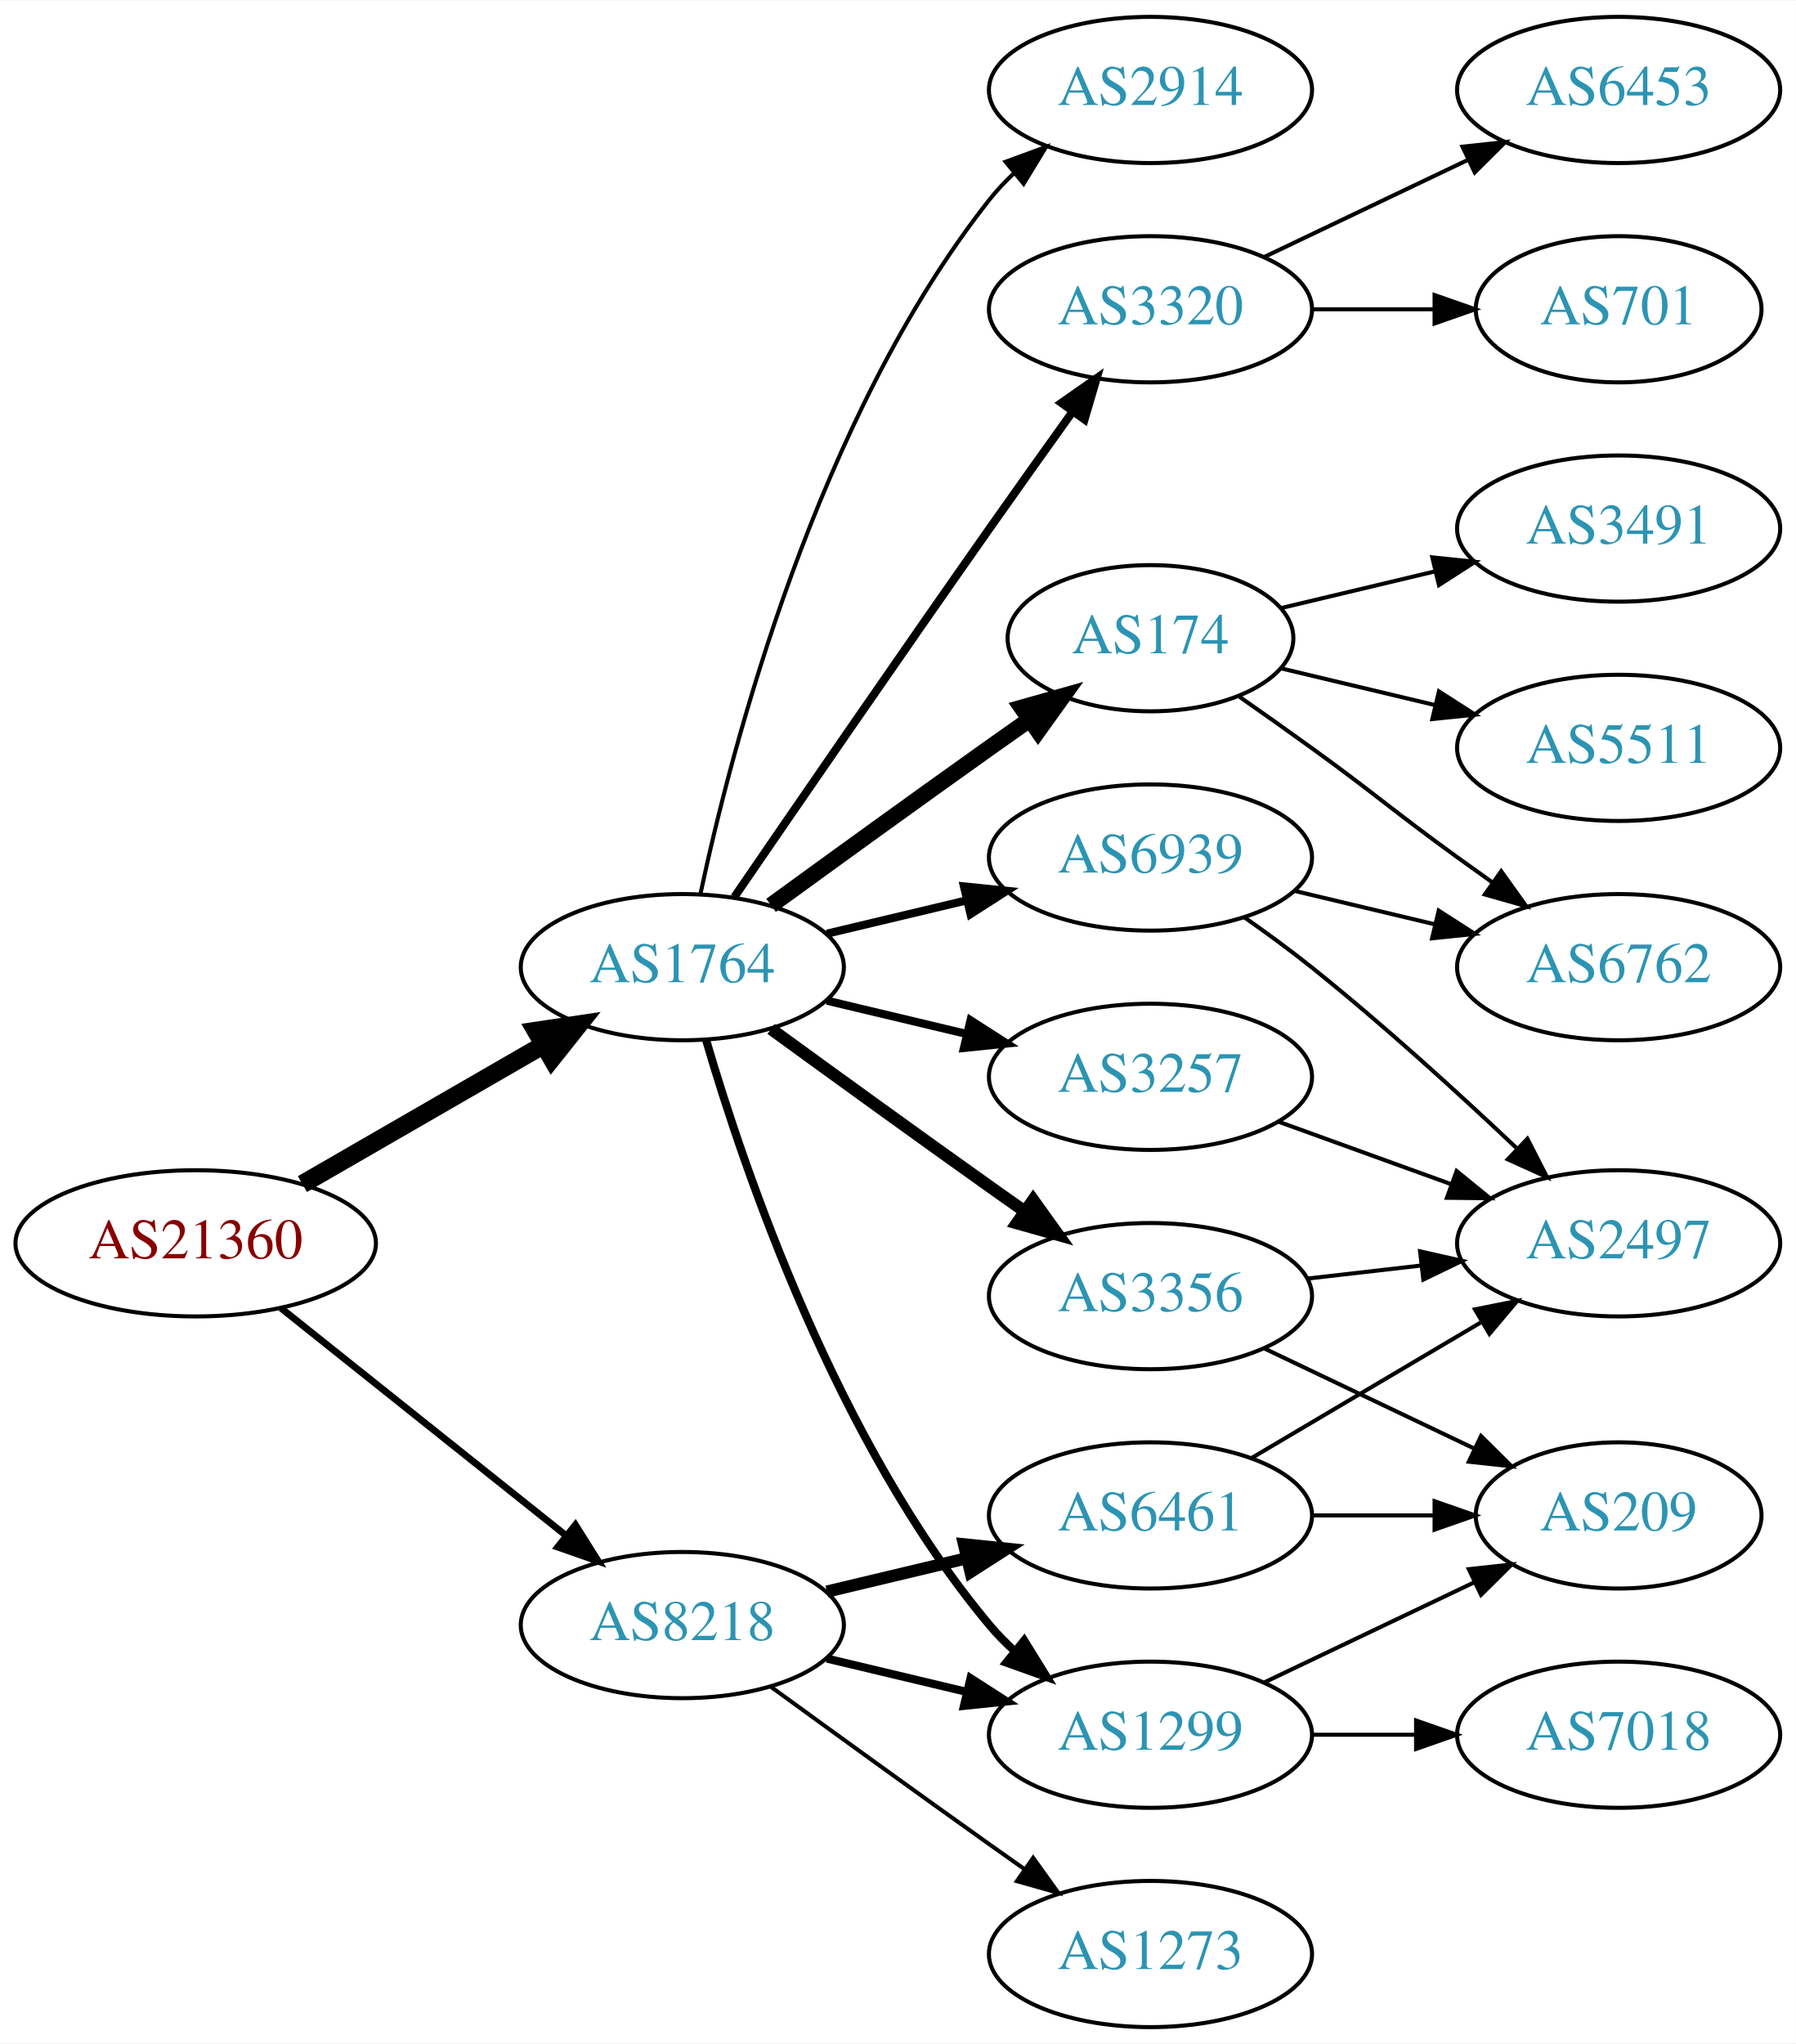
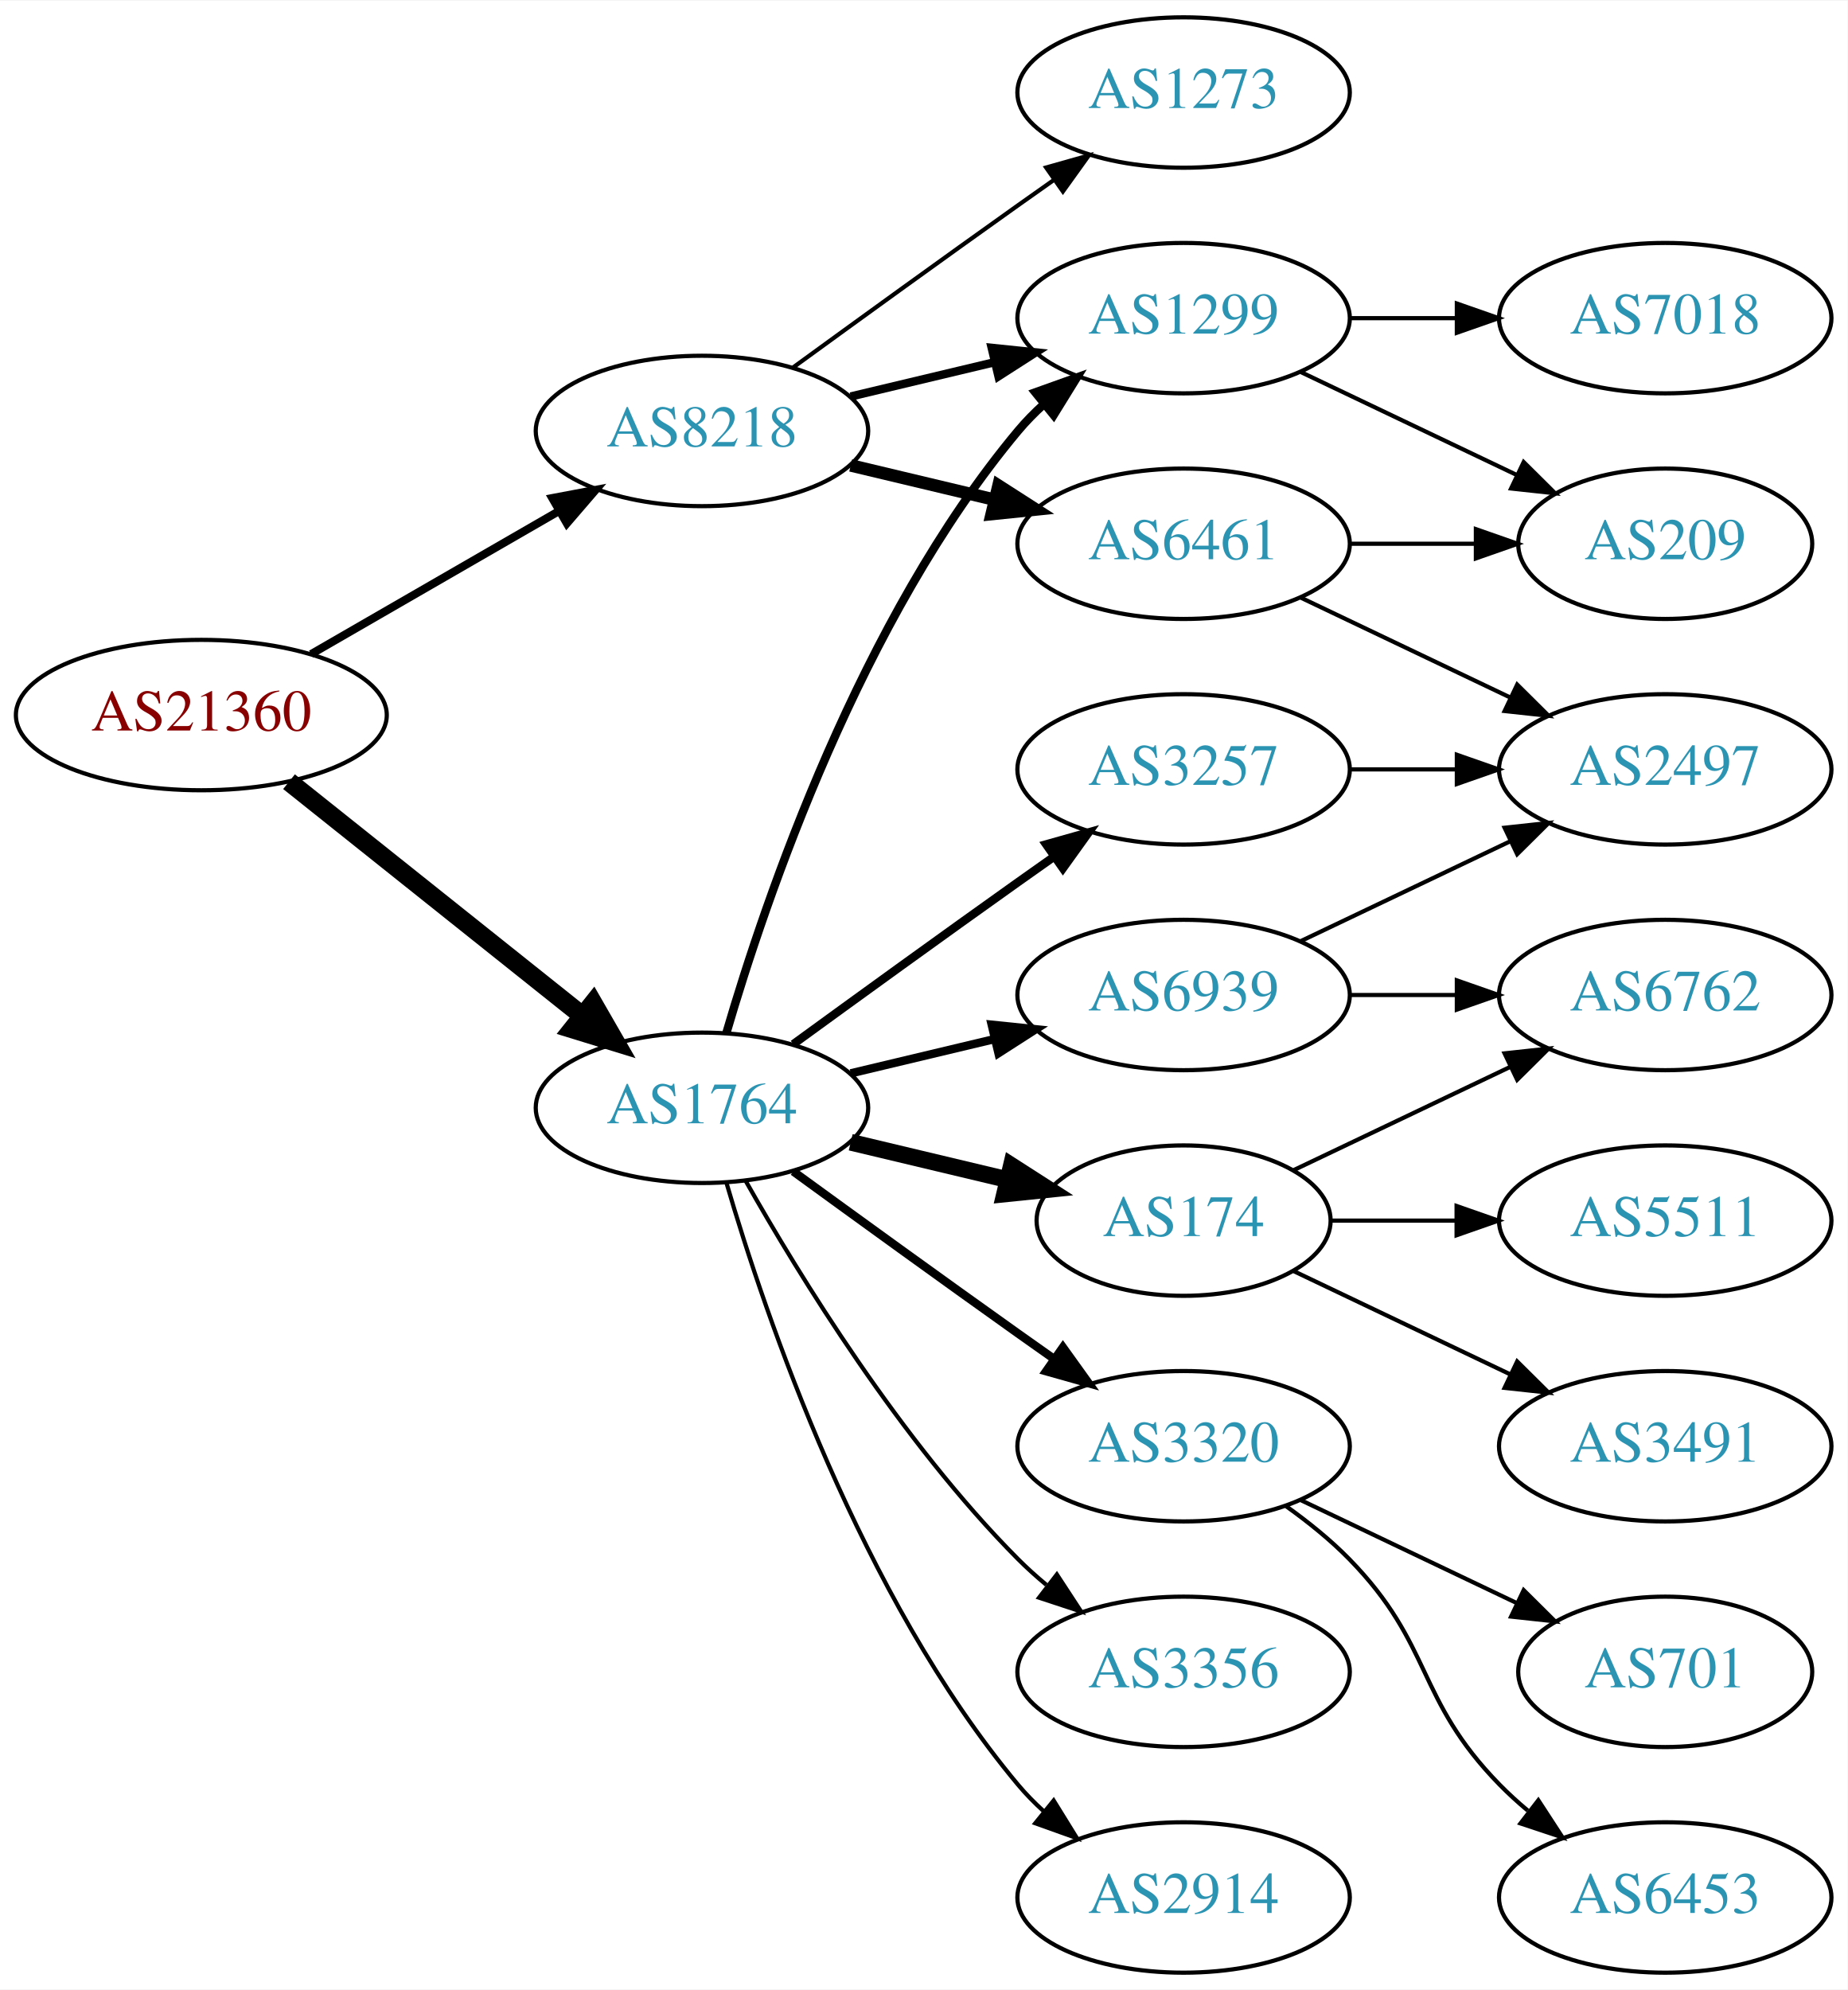
- <svg xmlns="http://www.w3.org/2000/svg" xmlns:xlink="http://www.w3.org/1999/xlink" width="442pt" height="503pt" viewBox="0.00 0.00 442.27 503.00">
-   <g id="graph0" class="graph" transform="scale(1 1) rotate(0) translate(4 499)">
-     <polygon fill="white" stroke="none" points="-4,4 -4,-499 438.271,-499 438.271,4 -4,4" />
+ <svg xmlns="http://www.w3.org/2000/svg" xmlns:xlink="http://www.w3.org/1999/xlink" width="442pt" height="476pt" viewBox="0.00 0.00 442.27 476.00">
+   <g id="graph0" class="graph" transform="scale(1 1) rotate(0) translate(4 472)">
+     <polygon fill="white" stroke="none" points="-4,4 -4,-472 438.271,-472 438.271,4 -4,4" />
    <g id="node1" class="node">
      <g id="a_node1">
        <a xlink:href="/asn/21360" xlink:title="AS21360 ~ Horneckgasse 8 [AT]">
-           <ellipse fill="#ffffff" stroke="black" cx="44.196" cy="-193" rx="44.393" ry="18" />
-           <text text-anchor="middle" x="44.196" y="-189.3" font-family="Times,serif" font-size="14.00" fill="#880000">AS21360</text>
+           <ellipse fill="#ffffff" stroke="black" cx="44.196" cy="-301" rx="44.393" ry="18" />
+           <text text-anchor="middle" x="44.196" y="-297.3" font-family="Times,serif" font-size="14.00" fill="#880000">AS21360</text>
        </a>
      </g>
    </g>
    <g id="node2" class="node">
      <g id="a_node2">
        <a xlink:href="/asn/1764" xlink:title="AS1764 ~ NEXTLAYER-AS [AT]">
-           <ellipse fill="#ffffff" stroke="black" cx="164.039" cy="-261" rx="39.794" ry="18" />
-           <text text-anchor="middle" x="164.039" y="-257.3" font-family="Times,serif" font-size="14.00" fill="#2c94b3">AS1764</text>
+           <ellipse fill="#ffffff" stroke="black" cx="164.039" cy="-207" rx="39.794" ry="18" />
+           <text text-anchor="middle" x="164.039" y="-203.3" font-family="Times,serif" font-size="14.00" fill="#2c94b3">AS1764</text>
        </a>
      </g>
    </g>
    <g id="edge1" class="edge">
-       <path fill="none" stroke="black" stroke-width="4.5" d="M70.476,-207.588C87.796,-217.582 110.947,-230.941 129.763,-241.799" />
-       <polygon fill="black" stroke="black" stroke-width="4.5" points="127.978,-245.314 138.607,-246.902 131.914,-238.493 127.978,-245.314" />
+       <path fill="none" stroke="black" stroke-width="4.5" d="M65.186,-285.054C84.518,-269.634 113.969,-246.141 135.512,-228.957" />
+       <polygon fill="black" stroke="black" stroke-width="4.5" points="137.981,-232.024 143.343,-222.71 133.071,-225.868 137.981,-232.024" />
    </g>
    <g id="node3" class="node">
      <g id="a_node3">
        <a xlink:href="/asn/8218" xlink:title="AS8218 ~ legacy Neotelecoms [FR]">
-           <ellipse fill="#ffffff" stroke="black" cx="164.039" cy="-99" rx="39.794" ry="18" />
-           <text text-anchor="middle" x="164.039" y="-95.3" font-family="Times,serif" font-size="14.00" fill="#2c94b3">AS8218</text>
+           <ellipse fill="#ffffff" stroke="black" cx="164.039" cy="-369" rx="39.794" ry="18" />
+           <text text-anchor="middle" x="164.039" y="-365.3" font-family="Times,serif" font-size="14.00" fill="#2c94b3">AS8218</text>
        </a>
      </g>
    </g>
    <g id="edge2" class="edge">
-       <path fill="none" stroke="black" stroke-width="1.688" d="M65.186,-177.054C84.518,-161.634 113.969,-138.141 135.512,-120.957" />
-       <polygon fill="black" stroke="black" stroke-width="1.688" points="137.708,-123.682 143.343,-114.71 133.343,-118.21 137.708,-123.682" />
+       <path fill="none" stroke="black" stroke-width="1.929" d="M70.476,-315.588C87.796,-325.582 110.947,-338.941 129.763,-349.799" />
+       <polygon fill="black" stroke="black" stroke-width="1.929" points="128.196,-352.935 138.607,-354.902 131.695,-346.872 128.196,-352.935" />
    </g>
    <g id="node4" class="node">
      <g id="a_node4">
-         <a xlink:href="/asn/6939" xlink:title="AS6939 ~ Hurricane Electric LLC [US]">
-           <ellipse fill="#ffffff" stroke="black" cx="279.332" cy="-288" rx="39.794" ry="18" />
-           <text text-anchor="middle" x="279.332" y="-284.3" font-family="Times,serif" font-size="14.00" fill="#2c94b3">AS6939</text>
+         <a xlink:href="/asn/1299" xlink:title="AS1299 ~ Telia Carrier [EU]">
+           <ellipse fill="#ffffff" stroke="black" cx="279.332" cy="-396" rx="39.794" ry="18" />
+           <text text-anchor="middle" x="279.332" y="-392.3" font-family="Times,serif" font-size="14.00" fill="#2c94b3">AS1299</text>
        </a>
      </g>
    </g>
    <g id="edge3" class="edge">
-       <path fill="none" stroke="black" stroke-width="2" d="M199.646,-269.248C210.517,-271.838 222.671,-274.735 234.114,-277.462" />
-       <polygon fill="black" stroke="black" stroke-width="2" points="233.397,-280.889 243.936,-279.803 235.02,-274.08 233.397,-280.889" />
+       <path fill="none" stroke="black" stroke-width="2" d="M169.913,-225.002C179.227,-256.844 202.043,-323.981 239.685,-369 241.555,-371.237 243.654,-373.374 245.88,-375.396" />
+       <polygon fill="black" stroke="black" stroke-width="2" points="243.823,-378.234 253.799,-381.804 248.227,-372.793 243.823,-378.234" />
    </g>
    <g id="node5" class="node">
      <g id="a_node5">
-         <a xlink:href="/asn/174" xlink:title="AS174 ~ Cogent Communications [US]">
-           <ellipse fill="#ffffff" stroke="black" cx="279.332" cy="-342" rx="35.194" ry="18" />
-           <text text-anchor="middle" x="279.332" y="-338.3" font-family="Times,serif" font-size="14.00" fill="#2c94b3">AS174</text>
+         <a xlink:href="/asn/3257" xlink:title="AS3257 ~ GTT [DE]">
+           <ellipse fill="#ffffff" stroke="black" cx="279.332" cy="-288" rx="39.794" ry="18" />
+           <text text-anchor="middle" x="279.332" y="-284.3" font-family="Times,serif" font-size="14.00" fill="#2c94b3">AS3257</text>
        </a>
      </g>
    </g>
    <g id="edge4" class="edge">
-       <path fill="none" stroke="black" stroke-width="4" d="M185.887,-276.222C200.821,-287.091 221.435,-302.025 239.685,-315 242.895,-317.282 246.264,-319.661 249.619,-322.018" />
-       <polygon fill="black" stroke="black" stroke-width="4" points="247.631,-324.899 257.83,-327.77 251.647,-319.166 247.631,-324.899" />
+       <path fill="none" stroke="black" stroke-width="2" d="M185.887,-222.222C200.821,-233.091 221.435,-248.025 239.685,-261 242.506,-263.005 245.449,-265.085 248.397,-267.159" />
+       <polygon fill="black" stroke="black" stroke-width="2" points="246.424,-270.05 256.621,-272.926 250.443,-264.319 246.424,-270.05" />
    </g>
    <g id="node6" class="node">
      <g id="a_node6">
-         <a xlink:href="/asn/3356" xlink:title="AS3356 ~ Level 3 Parent, LLC [US]">
-           <ellipse fill="#ffffff" stroke="black" cx="279.332" cy="-180" rx="39.794" ry="18" />
-           <text text-anchor="middle" x="279.332" y="-176.3" font-family="Times,serif" font-size="14.00" fill="#2c94b3">AS3356</text>
+         <a xlink:href="/asn/174" xlink:title="AS174 ~ Cogent Communications [US]">
+           <ellipse fill="#ffffff" stroke="black" cx="279.332" cy="-180" rx="35.194" ry="18" />
+           <text text-anchor="middle" x="279.332" y="-176.3" font-family="Times,serif" font-size="14.00" fill="#2c94b3">AS174</text>
        </a>
      </g>
    </g>
    <g id="edge5" class="edge">
-       <path fill="none" stroke="black" stroke-width="3" d="M185.887,-245.778C200.821,-234.909 221.435,-219.975 239.685,-207 242.506,-204.995 245.449,-202.915 248.397,-200.841" />
-       <polygon fill="black" stroke="black" stroke-width="3" points="250.443,-203.681 256.621,-195.074 246.424,-197.95 250.443,-203.681" />
+       <path fill="none" stroke="black" stroke-width="4" d="M199.646,-198.752C211.44,-195.942 224.745,-192.771 237.013,-189.847" />
+       <polygon fill="black" stroke="black" stroke-width="4" points="238.101,-193.186 247.018,-187.463 236.479,-186.376 238.101,-193.186" />
    </g>
    <g id="node7" class="node">
      <g id="a_node7">
-         <a xlink:href="/asn/2914" xlink:title="AS2914 ~ NTT America, Inc. [US]">
-           <ellipse fill="#ffffff" stroke="black" cx="279.332" cy="-477" rx="39.794" ry="18" />
-           <text text-anchor="middle" x="279.332" y="-473.3" font-family="Times,serif" font-size="14.00" fill="#2c94b3">AS2914</text>
+         <a xlink:href="/asn/3320" xlink:title="AS3320 ~ DTAG [DE]">
+           <ellipse fill="#ffffff" stroke="black" cx="279.332" cy="-126" rx="39.794" ry="18" />
+           <text text-anchor="middle" x="279.332" y="-122.3" font-family="Times,serif" font-size="14.00" fill="#2c94b3">AS3320</text>
        </a>
      </g>
    </g>
    <g id="edge6" class="edge">
-       <path fill="none" stroke="black" d="M168.529,-279.16C176.16,-315.03 197.152,-396.155 239.685,-450 241.493,-452.288 243.545,-454.462 245.74,-456.51" />
-       <polygon fill="black" stroke="black" points="243.651,-459.323 253.6,-462.966 248.094,-453.914 243.651,-459.323" />
+       <path fill="none" stroke="black" stroke-width="2" d="M185.887,-191.778C200.821,-180.909 221.435,-165.975 239.685,-153 242.506,-150.995 245.449,-148.915 248.397,-146.841" />
+       <polygon fill="black" stroke="black" stroke-width="2" points="250.443,-149.681 256.621,-141.074 246.424,-143.95 250.443,-149.681" />
    </g>
    <g id="node8" class="node">
      <g id="a_node8">
-         <a xlink:href="/asn/1299" xlink:title="AS1299 ~ Telia Carrier [EU]">
-           <ellipse fill="#ffffff" stroke="black" cx="279.332" cy="-72" rx="39.794" ry="18" />
-           <text text-anchor="middle" x="279.332" y="-68.3" font-family="Times,serif" font-size="14.00" fill="#2c94b3">AS1299</text>
+         <a xlink:href="/asn/6939" xlink:title="AS6939 ~ Hurricane Electric LLC [US]">
+           <ellipse fill="#ffffff" stroke="black" cx="279.332" cy="-234" rx="39.794" ry="18" />
+           <text text-anchor="middle" x="279.332" y="-230.3" font-family="Times,serif" font-size="14.00" fill="#2c94b3">AS6939</text>
        </a>
      </g>
    </g>
    <g id="edge7" class="edge">
-       <path fill="none" stroke="black" stroke-width="2" d="M169.913,-242.998C179.227,-211.156 202.043,-144.019 239.685,-99 241.555,-96.763 243.654,-94.626 245.88,-92.604" />
-       <polygon fill="black" stroke="black" stroke-width="2" points="248.227,-95.207 253.799,-86.196 243.823,-89.766 248.227,-95.207" />
+       <path fill="none" stroke="black" stroke-width="2" d="M199.646,-215.248C210.517,-217.838 222.671,-220.735 234.114,-223.462" />
+       <polygon fill="black" stroke="black" stroke-width="2" points="233.397,-226.889 243.936,-225.803 235.02,-220.08 233.397,-226.889" />
    </g>
    <g id="node9" class="node">
      <g id="a_node9">
-         <a xlink:href="/asn/3257" xlink:title="AS3257 ~ GTT [DE]">
-           <ellipse fill="#ffffff" stroke="black" cx="279.332" cy="-234" rx="39.794" ry="18" />
-           <text text-anchor="middle" x="279.332" y="-230.3" font-family="Times,serif" font-size="14.00" fill="#2c94b3">AS3257</text>
+         <a xlink:href="/asn/3356" xlink:title="AS3356 ~ Level 3 Parent, LLC [US]">
+           <ellipse fill="#ffffff" stroke="black" cx="279.332" cy="-72" rx="39.794" ry="18" />
+           <text text-anchor="middle" x="279.332" y="-68.3" font-family="Times,serif" font-size="14.00" fill="#2c94b3">AS3356</text>
        </a>
      </g>
    </g>
    <g id="edge8" class="edge">
-       <path fill="none" stroke="black" stroke-width="2" d="M199.646,-252.752C210.517,-250.162 222.671,-247.265 234.114,-244.538" />
-       <polygon fill="black" stroke="black" stroke-width="2" points="235.02,-247.92 243.936,-242.197 233.397,-241.111 235.02,-247.92" />
+       <path fill="none" stroke="black" d="M174.498,-189.51C187.28,-166.904 211.712,-127.114 239.685,-99 241.796,-96.879 244.092,-94.812 246.477,-92.829" />
+       <polygon fill="black" stroke="black" points="248.993,-95.31 254.793,-86.444 244.73,-89.758 248.993,-95.31" />
    </g>
    <g id="node10" class="node">
      <g id="a_node10">
-         <a xlink:href="/asn/3320" xlink:title="AS3320 ~ DTAG [DE]">
-           <ellipse fill="#ffffff" stroke="black" cx="279.332" cy="-423" rx="39.794" ry="18" />
-           <text text-anchor="middle" x="279.332" y="-419.3" font-family="Times,serif" font-size="14.00" fill="#2c94b3">AS3320</text>
+         <a xlink:href="/asn/2914" xlink:title="AS2914 ~ NTT America, Inc. [US]">
+           <ellipse fill="#ffffff" stroke="black" cx="279.332" cy="-18" rx="39.794" ry="18" />
+           <text text-anchor="middle" x="279.332" y="-14.3" font-family="Times,serif" font-size="14.00" fill="#2c94b3">AS2914</text>
        </a>
      </g>
    </g>
    <g id="edge9" class="edge">
-       <path fill="none" stroke="black" stroke-width="2" d="M176.846,-278.269C191.489,-299.642 217.262,-337.12 239.685,-369 246.32,-378.433 253.67,-388.739 260.164,-397.795" />
-       <polygon fill="black" stroke="black" stroke-width="2" points="257.399,-399.946 266.076,-406.026 263.085,-395.862 257.399,-399.946" />
-     </g>
-     <g id="edge23" class="edge">
-       <path fill="none" stroke="black" stroke-width="2" d="M199.646,-90.752C210.517,-88.162 222.671,-85.265 234.114,-82.538" />
-       <polygon fill="black" stroke="black" stroke-width="2" points="235.02,-85.92 243.936,-80.197 233.397,-79.111 235.02,-85.92" />
+       <path fill="none" stroke="black" d="M169.913,-188.998C179.227,-157.156 202.043,-90.019 239.685,-45 241.555,-42.763 243.654,-40.626 245.88,-38.604" />
+       <polygon fill="black" stroke="black" points="248.227,-41.208 253.799,-32.196 243.823,-35.766 248.227,-41.208" />
+     </g>
+     <g id="edge20" class="edge">
+       <path fill="none" stroke="black" stroke-width="2" d="M199.646,-377.248C210.517,-379.838 222.671,-382.735 234.114,-385.462" />
+       <polygon fill="black" stroke="black" stroke-width="2" points="233.397,-388.889 243.936,-387.803 235.02,-382.08 233.397,-388.889" />
    </g>
    <g id="node19" class="node">
      <g id="a_node19">
        <a xlink:href="/asn/1273" xlink:title="AS1273 ~ Vodafone Group PLC [EU]">
-           <ellipse fill="#ffffff" stroke="black" cx="279.332" cy="-18" rx="39.794" ry="18" />
-           <text text-anchor="middle" x="279.332" y="-14.3" font-family="Times,serif" font-size="14.00" fill="#2c94b3">AS1273</text>
-         </a>
-       </g>
-     </g>
-     <g id="edge22" class="edge">
-       <path fill="none" stroke="black" d="M185.887,-83.778C200.821,-72.909 221.435,-57.975 239.685,-45 242.506,-42.995 245.449,-40.915 248.397,-38.841" />
-       <polygon fill="black" stroke="black" points="250.443,-41.681 256.621,-33.074 246.424,-35.95 250.443,-41.681" />
+           <ellipse fill="#ffffff" stroke="black" cx="279.332" cy="-450" rx="39.794" ry="18" />
+           <text text-anchor="middle" x="279.332" y="-446.3" font-family="Times,serif" font-size="14.00" fill="#2c94b3">AS1273</text>
+         </a>
+       </g>
+     </g>
+     <g id="edge21" class="edge">
+       <path fill="none" stroke="black" d="M185.887,-384.222C200.821,-395.091 221.435,-410.025 239.685,-423 242.506,-425.005 245.449,-427.085 248.397,-429.159" />
+       <polygon fill="black" stroke="black" points="246.424,-432.05 256.621,-434.926 250.443,-426.319 246.424,-432.05" />
    </g>
    <g id="node20" class="node">
      <g id="a_node20">
        <a xlink:href="/asn/6461" xlink:title="AS6461 ~ Zayo Bandwidth [US]">
-           <ellipse fill="#ffffff" stroke="black" cx="279.332" cy="-126" rx="39.794" ry="18" />
-           <text text-anchor="middle" x="279.332" y="-122.3" font-family="Times,serif" font-size="14.00" fill="#2c94b3">AS6461</text>
-         </a>
-       </g>
-     </g>
-     <g id="edge24" class="edge">
-       <path fill="none" stroke="black" stroke-width="3" d="M199.646,-107.248C210.517,-109.838 222.671,-112.735 234.114,-115.462" />
-       <polygon fill="black" stroke="black" stroke-width="3" points="233.397,-118.889 243.936,-117.803 235.02,-112.08 233.397,-118.889" />
+           <ellipse fill="#ffffff" stroke="black" cx="279.332" cy="-342" rx="39.794" ry="18" />
+           <text text-anchor="middle" x="279.332" y="-338.3" font-family="Times,serif" font-size="14.00" fill="#2c94b3">AS6461</text>
+         </a>
+       </g>
+     </g>
+     <g id="edge22" class="edge">
+       <path fill="none" stroke="black" stroke-width="3" d="M199.646,-360.752C210.517,-358.162 222.671,-355.265 234.114,-352.538" />
+       <polygon fill="black" stroke="black" stroke-width="3" points="235.02,-355.92 243.936,-350.197 233.397,-349.111 235.02,-355.92" />
    </g>
    <g id="node11" class="node">
      <g id="a_node11">
-         <a xlink:href="/asn/2497" xlink:title="AS2497 ~ Internet Initiative Japan Inc. [JP]">
-           <ellipse fill="#ffffff" stroke="black" cx="394.625" cy="-193" rx="39.794" ry="18" />
-           <text text-anchor="middle" x="394.625" y="-189.3" font-family="Times,serif" font-size="14.00" fill="#2c94b3">AS2497</text>
+         <a xlink:href="/asn/209" xlink:title="AS209 ~ CenturyLink Communications, LLC [US]">
+           <ellipse fill="#ffffff" stroke="black" cx="394.625" cy="-342" rx="35.194" ry="18" />
+           <text text-anchor="middle" x="394.625" y="-338.3" font-family="Times,serif" font-size="14.00" fill="#2c94b3">AS209</text>
        </a>
      </g>
    </g>
    <g id="edge10" class="edge">
-       <path fill="none" stroke="black" d="M302.357,-273.344C307.886,-269.467 313.736,-265.19 318.978,-261 336.54,-246.962 355.24,-229.923 369.531,-216.413" />
-       <polygon fill="black" stroke="black" points="372.157,-218.745 376.981,-209.312 367.327,-213.678 372.157,-218.745" />
+       <path fill="none" stroke="black" d="M307.468,-383.066C322.9,-375.71 342.385,-366.423 358.92,-358.541" />
+       <polygon fill="black" stroke="black" points="360.741,-361.551 368.262,-354.089 357.729,-355.232 360.741,-361.551" />
    </g>
    <g id="node12" class="node">
      <g id="a_node12">
-         <a xlink:href="/asn/6762" xlink:title="AS6762 ~ TELECOM ITALIA SPARKLE S.p.A. [IT]">
-           <ellipse fill="#ffffff" stroke="black" cx="394.625" cy="-261" rx="39.794" ry="18" />
-           <text text-anchor="middle" x="394.625" y="-257.3" font-family="Times,serif" font-size="14.00" fill="#2c94b3">AS6762</text>
+         <a xlink:href="/asn/7018" xlink:title="AS7018 ~ AT&amp;T Services, Inc. [US]">
+           <ellipse fill="#ffffff" stroke="black" cx="394.625" cy="-396" rx="39.794" ry="18" />
+           <text text-anchor="middle" x="394.625" y="-392.3" font-family="Times,serif" font-size="14.00" fill="#2c94b3">AS7018</text>
        </a>
      </g>
    </g>
    <g id="edge11" class="edge">
-       <path fill="none" stroke="black" d="M314.939,-279.752C325.81,-277.162 337.964,-274.265 349.407,-271.538" />
-       <polygon fill="black" stroke="black" points="350.313,-274.92 359.229,-269.197 348.69,-268.111 350.313,-274.92" />
-     </g>
-     <g id="edge12" class="edge">
-       <path fill="none" stroke="black" d="M301.282,-327.555C307.044,-323.529 313.277,-319.128 318.978,-315 335.178,-303.271 338.778,-299.729 354.978,-288 357.781,-285.971 360.712,-283.875 363.653,-281.79" />
-       <polygon fill="black" stroke="black" points="365.704,-284.627 371.868,-276.009 361.675,-278.903 365.704,-284.627" />
+       <path fill="none" stroke="black" d="M319.004,-396C327.207,-396 335.971,-396 344.503,-396" />
+       <polygon fill="black" stroke="black" points="344.742,-399.5 354.742,-396 344.742,-392.5 344.742,-399.5" />
    </g>
    <g id="node13" class="node">
      <g id="a_node13">
-         <a xlink:href="/asn/5511" xlink:title="AS5511 ~ Orange S.A. [FR]">
-           <ellipse fill="#ffffff" stroke="black" cx="394.625" cy="-315" rx="39.794" ry="18" />
-           <text text-anchor="middle" x="394.625" y="-311.3" font-family="Times,serif" font-size="14.00" fill="#2c94b3">AS5511</text>
-         </a>
-       </g>
-     </g>
-     <g id="edge13" class="edge">
-       <path fill="none" stroke="black" d="M311.589,-334.551C323.269,-331.767 336.765,-328.551 349.394,-325.541" />
-       <polygon fill="black" stroke="black" points="350.37,-328.907 359.286,-323.184 348.747,-322.097 350.37,-328.907" />
+         <a xlink:href="/asn/2497" xlink:title="AS2497 ~ Internet Initiative Japan Inc. [JP]">
+           <ellipse fill="#ffffff" stroke="black" cx="394.625" cy="-288" rx="39.794" ry="18" />
+           <text text-anchor="middle" x="394.625" y="-284.3" font-family="Times,serif" font-size="14.00" fill="#2c94b3">AS2497</text>
+         </a>
+       </g>
+     </g>
+     <g id="edge12" class="edge">
+       <path fill="none" stroke="black" d="M319.004,-288C327.207,-288 335.971,-288 344.503,-288" />
+       <polygon fill="black" stroke="black" points="344.742,-291.5 354.742,-288 344.742,-284.5 344.742,-291.5" />
    </g>
    <g id="node14" class="node">
      <g id="a_node14">
-         <a xlink:href="/asn/3491" xlink:title="AS3491 ~ PCCW Global, Inc. [US]">
-           <ellipse fill="#ffffff" stroke="black" cx="394.625" cy="-369" rx="39.794" ry="18" />
-           <text text-anchor="middle" x="394.625" y="-365.3" font-family="Times,serif" font-size="14.00" fill="#2c94b3">AS3491</text>
-         </a>
-       </g>
-     </g>
-     <g id="edge14" class="edge">
-       <path fill="none" stroke="black" d="M311.589,-349.449C323.269,-352.233 336.765,-355.449 349.394,-358.459" />
-       <polygon fill="black" stroke="black" points="348.747,-361.903 359.286,-360.816 350.37,-355.093 348.747,-361.903" />
-     </g>
-     <g id="edge15" class="edge">
-       <path fill="none" stroke="black" d="M318.057,-184.329C327.038,-185.359 336.737,-186.472 346.094,-187.546" />
-       <polygon fill="black" stroke="black" points="345.731,-191.027 356.064,-188.69 346.529,-184.073 345.731,-191.027" />
+         <a xlink:href="/asn/6762" xlink:title="AS6762 ~ TELECOM ITALIA SPARKLE S.p.A. [IT]">
+           <ellipse fill="#ffffff" stroke="black" cx="394.625" cy="-234" rx="39.794" ry="18" />
+           <text text-anchor="middle" x="394.625" y="-230.3" font-family="Times,serif" font-size="14.00" fill="#2c94b3">AS6762</text>
+         </a>
+       </g>
+     </g>
+     <g id="edge13" class="edge">
+       <path fill="none" stroke="black" d="M305.757,-192.119C321.059,-199.413 340.783,-208.814 357.665,-216.86" />
+       <polygon fill="black" stroke="black" points="356.172,-220.026 366.705,-221.169 359.184,-213.707 356.172,-220.026" />
    </g>
    <g id="node15" class="node">
      <g id="a_node15">
-         <a xlink:href="/asn/209" xlink:title="AS209 ~ CenturyLink Communications, LLC [US]">
-           <ellipse fill="#ffffff" stroke="black" cx="394.625" cy="-126" rx="35.194" ry="18" />
-           <text text-anchor="middle" x="394.625" y="-122.3" font-family="Times,serif" font-size="14.00" fill="#2c94b3">AS209</text>
-         </a>
-       </g>
-     </g>
-     <g id="edge16" class="edge">
-       <path fill="none" stroke="black" d="M307.468,-167.066C322.9,-159.71 342.385,-150.423 358.92,-142.541" />
-       <polygon fill="black" stroke="black" points="360.741,-145.551 368.262,-138.089 357.729,-139.232 360.741,-145.551" />
-     </g>
-     <g id="edge18" class="edge">
-       <path fill="none" stroke="black" d="M307.468,-84.934C322.9,-92.29 342.385,-101.577 358.92,-109.459" />
-       <polygon fill="black" stroke="black" points="357.729,-112.768 368.262,-113.911 360.741,-106.449 357.729,-112.768" />
+         <a xlink:href="/asn/5511" xlink:title="AS5511 ~ Orange S.A. [FR]">
+           <ellipse fill="#ffffff" stroke="black" cx="394.625" cy="-180" rx="39.794" ry="18" />
+           <text text-anchor="middle" x="394.625" y="-176.3" font-family="Times,serif" font-size="14.00" fill="#2c94b3">AS5511</text>
+         </a>
+       </g>
+     </g>
+     <g id="edge14" class="edge">
+       <path fill="none" stroke="black" d="M314.631,-180C324.008,-180 334.358,-180 344.393,-180" />
+       <polygon fill="black" stroke="black" points="344.681,-183.5 354.681,-180 344.681,-176.5 344.681,-183.5" />
    </g>
    <g id="node16" class="node">
      <g id="a_node16">
-         <a xlink:href="/asn/7018" xlink:title="AS7018 ~ AT&amp;T Services, Inc. [US]">
-           <ellipse fill="#ffffff" stroke="black" cx="394.625" cy="-72" rx="39.794" ry="18" />
-           <text text-anchor="middle" x="394.625" y="-68.3" font-family="Times,serif" font-size="14.00" fill="#2c94b3">AS7018</text>
-         </a>
-       </g>
-     </g>
-     <g id="edge19" class="edge">
-       <path fill="none" stroke="black" d="M319.004,-72C327.207,-72 335.971,-72 344.503,-72" />
-       <polygon fill="black" stroke="black" points="344.742,-75.5 354.742,-72 344.742,-68.5 344.742,-75.5" />
-     </g>
-     <g id="edge17" class="edge">
-       <path fill="none" stroke="black" d="M310.99,-222.905C323.963,-218.21 339.256,-212.676 353.137,-207.652" />
-       <polygon fill="black" stroke="black" points="354.729,-210.798 362.941,-204.104 352.347,-204.216 354.729,-210.798" />
+         <a xlink:href="/asn/3491" xlink:title="AS3491 ~ PCCW Global, Inc. [US]">
+           <ellipse fill="#ffffff" stroke="black" cx="394.625" cy="-126" rx="39.794" ry="18" />
+           <text text-anchor="middle" x="394.625" y="-122.3" font-family="Times,serif" font-size="14.00" fill="#2c94b3">AS3491</text>
+         </a>
+       </g>
+     </g>
+     <g id="edge15" class="edge">
+       <path fill="none" stroke="black" d="M305.757,-167.881C321.059,-160.587 340.783,-151.186 357.665,-143.14" />
+       <polygon fill="black" stroke="black" points="359.184,-146.293 366.705,-138.831 356.172,-139.974 359.184,-146.293" />
    </g>
    <g id="node17" class="node">
      <g id="a_node17">
        <a xlink:href="/asn/701" xlink:title="AS701 ~ UUNET [US]">
-           <ellipse fill="#ffffff" stroke="black" cx="394.625" cy="-423" rx="35.194" ry="18" />
-           <text text-anchor="middle" x="394.625" y="-419.3" font-family="Times,serif" font-size="14.00" fill="#2c94b3">AS701</text>
-         </a>
-       </g>
-     </g>
-     <g id="edge20" class="edge">
-       <path fill="none" stroke="black" d="M319.004,-423C328.709,-423 339.2,-423 349.163,-423" />
-       <polygon fill="black" stroke="black" points="349.299,-426.5 359.299,-423 349.299,-419.5 349.299,-426.5" />
+           <ellipse fill="#ffffff" stroke="black" cx="394.625" cy="-72" rx="35.194" ry="18" />
+           <text text-anchor="middle" x="394.625" y="-68.3" font-family="Times,serif" font-size="14.00" fill="#2c94b3">AS701</text>
+         </a>
+       </g>
+     </g>
+     <g id="edge16" class="edge">
+       <path fill="none" stroke="black" d="M307.468,-113.066C322.9,-105.71 342.385,-96.423 358.92,-88.541" />
+       <polygon fill="black" stroke="black" points="360.741,-91.551 368.262,-84.089 357.729,-85.232 360.741,-91.551" />
    </g>
    <g id="node18" class="node">
      <g id="a_node18">
        <a xlink:href="/asn/6453" xlink:title="AS6453 ~ TATA COMMUNICATIONS (AMERICA) INC [US]">
-           <ellipse fill="#ffffff" stroke="black" cx="394.625" cy="-477" rx="39.794" ry="18" />
-           <text text-anchor="middle" x="394.625" y="-473.3" font-family="Times,serif" font-size="14.00" fill="#2c94b3">AS6453</text>
-         </a>
-       </g>
-     </g>
-     <g id="edge21" class="edge">
-       <path fill="none" stroke="black" d="M307.468,-435.934C322.462,-443.081 341.283,-452.052 357.506,-459.785" />
-       <polygon fill="black" stroke="black" points="356.177,-463.028 366.71,-464.171 359.188,-456.709 356.177,-463.028" />
-     </g>
-     <g id="edge25" class="edge">
-       <path fill="none" stroke="black" d="M304.358,-140.209C320.73,-149.891 342.618,-162.835 360.622,-173.482" />
-       <polygon fill="black" stroke="black" points="359.244,-176.734 369.633,-178.812 362.807,-170.708 359.244,-176.734" />
-     </g>
-     <g id="edge26" class="edge">
-       <path fill="none" stroke="black" d="M319.004,-126C328.709,-126 339.2,-126 349.163,-126" />
-       <polygon fill="black" stroke="black" points="349.299,-129.5 359.299,-126 349.299,-122.5 349.299,-129.5" />
+           <ellipse fill="#ffffff" stroke="black" cx="394.625" cy="-18" rx="39.794" ry="18" />
+           <text text-anchor="middle" x="394.625" y="-14.3" font-family="Times,serif" font-size="14.00" fill="#2c94b3">AS6453</text>
+         </a>
+       </g>
+     </g>
+     <g id="edge17" class="edge">
+       <path fill="none" stroke="black" d="M303.926,-111.611C309.182,-107.852 314.513,-103.563 318.978,-99 339.151,-78.383 334.806,-65.617 354.978,-45 357.071,-42.861 359.354,-40.782 361.731,-38.79" />
+       <polygon fill="black" stroke="black" points="364.249,-41.268 370.031,-32.389 359.974,-35.725 364.249,-41.268" />
+     </g>
+     <g id="edge18" class="edge">
+       <path fill="none" stroke="black" d="M307.468,-246.934C322.462,-254.081 341.283,-263.052 357.506,-270.785" />
+       <polygon fill="black" stroke="black" points="356.177,-274.028 366.71,-275.171 359.188,-267.709 356.177,-274.028" />
+     </g>
+     <g id="edge19" class="edge">
+       <path fill="none" stroke="black" d="M319.004,-234C327.207,-234 335.971,-234 344.503,-234" />
+       <polygon fill="black" stroke="black" points="344.742,-237.5 354.742,-234 344.742,-230.5 344.742,-237.5" />
+     </g>
+     <g id="edge23" class="edge">
+       <path fill="none" stroke="black" d="M319.004,-342C328.709,-342 339.2,-342 349.163,-342" />
+       <polygon fill="black" stroke="black" points="349.299,-345.5 359.299,-342 349.299,-338.5 349.299,-345.5" />
+     </g>
+     <g id="edge24" class="edge">
+       <path fill="none" stroke="black" d="M307.468,-329.066C322.462,-321.919 341.283,-312.948 357.506,-305.215" />
+       <polygon fill="black" stroke="black" points="359.188,-308.291 366.71,-300.829 356.177,-301.972 359.188,-308.291" />
    </g>
  </g>
</svg>
